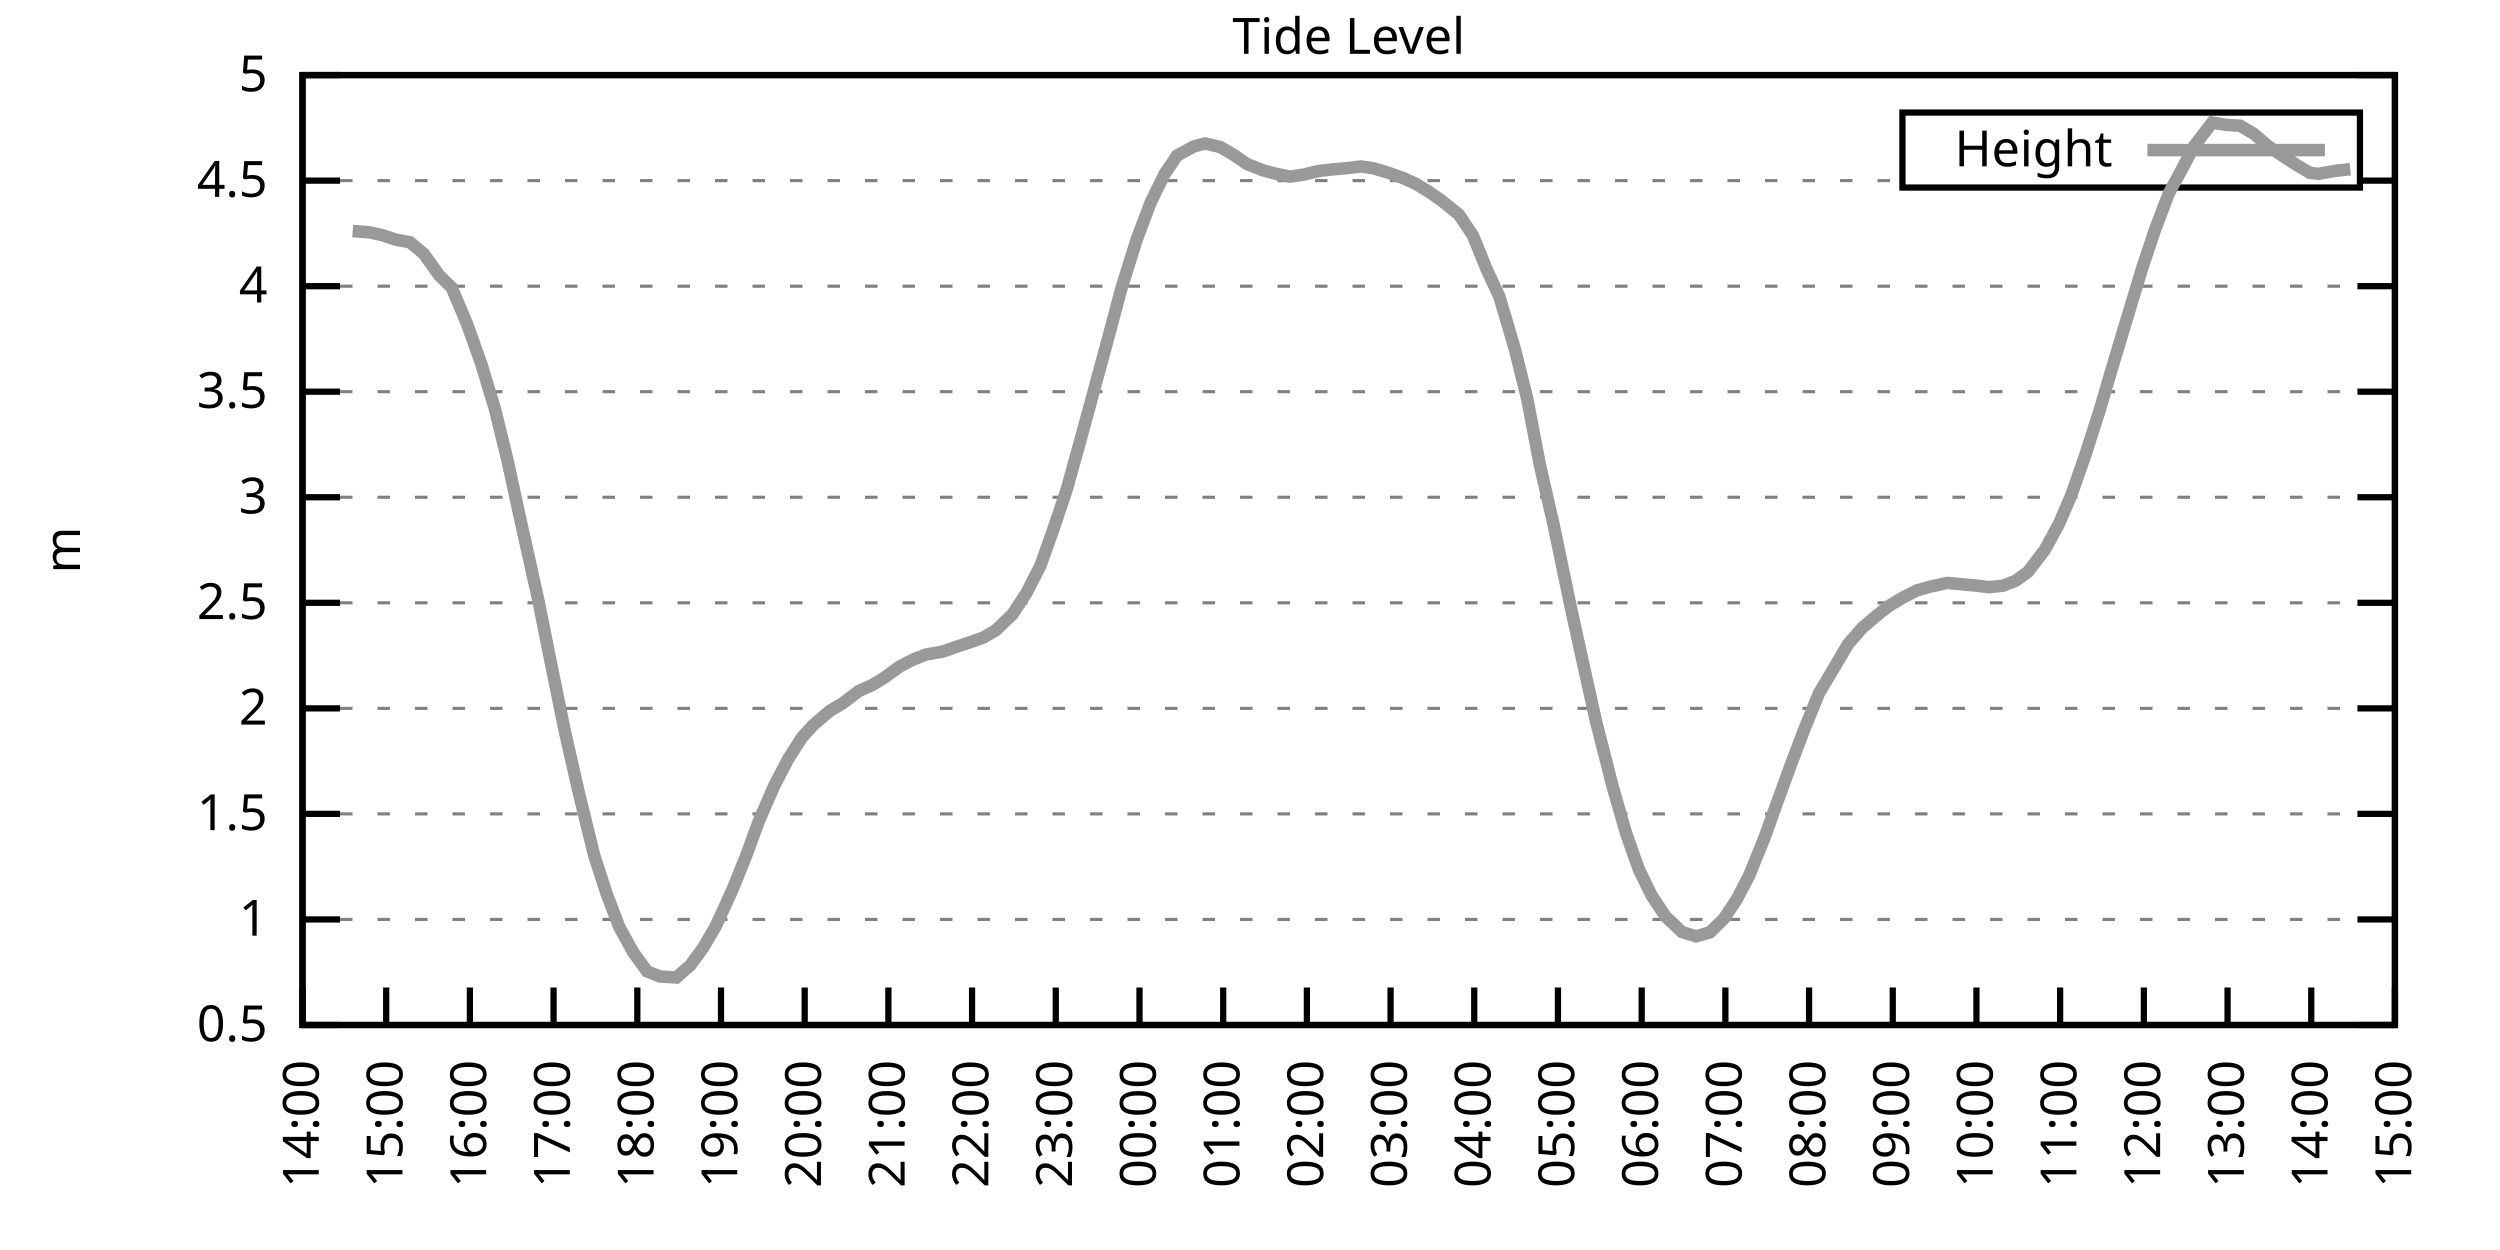
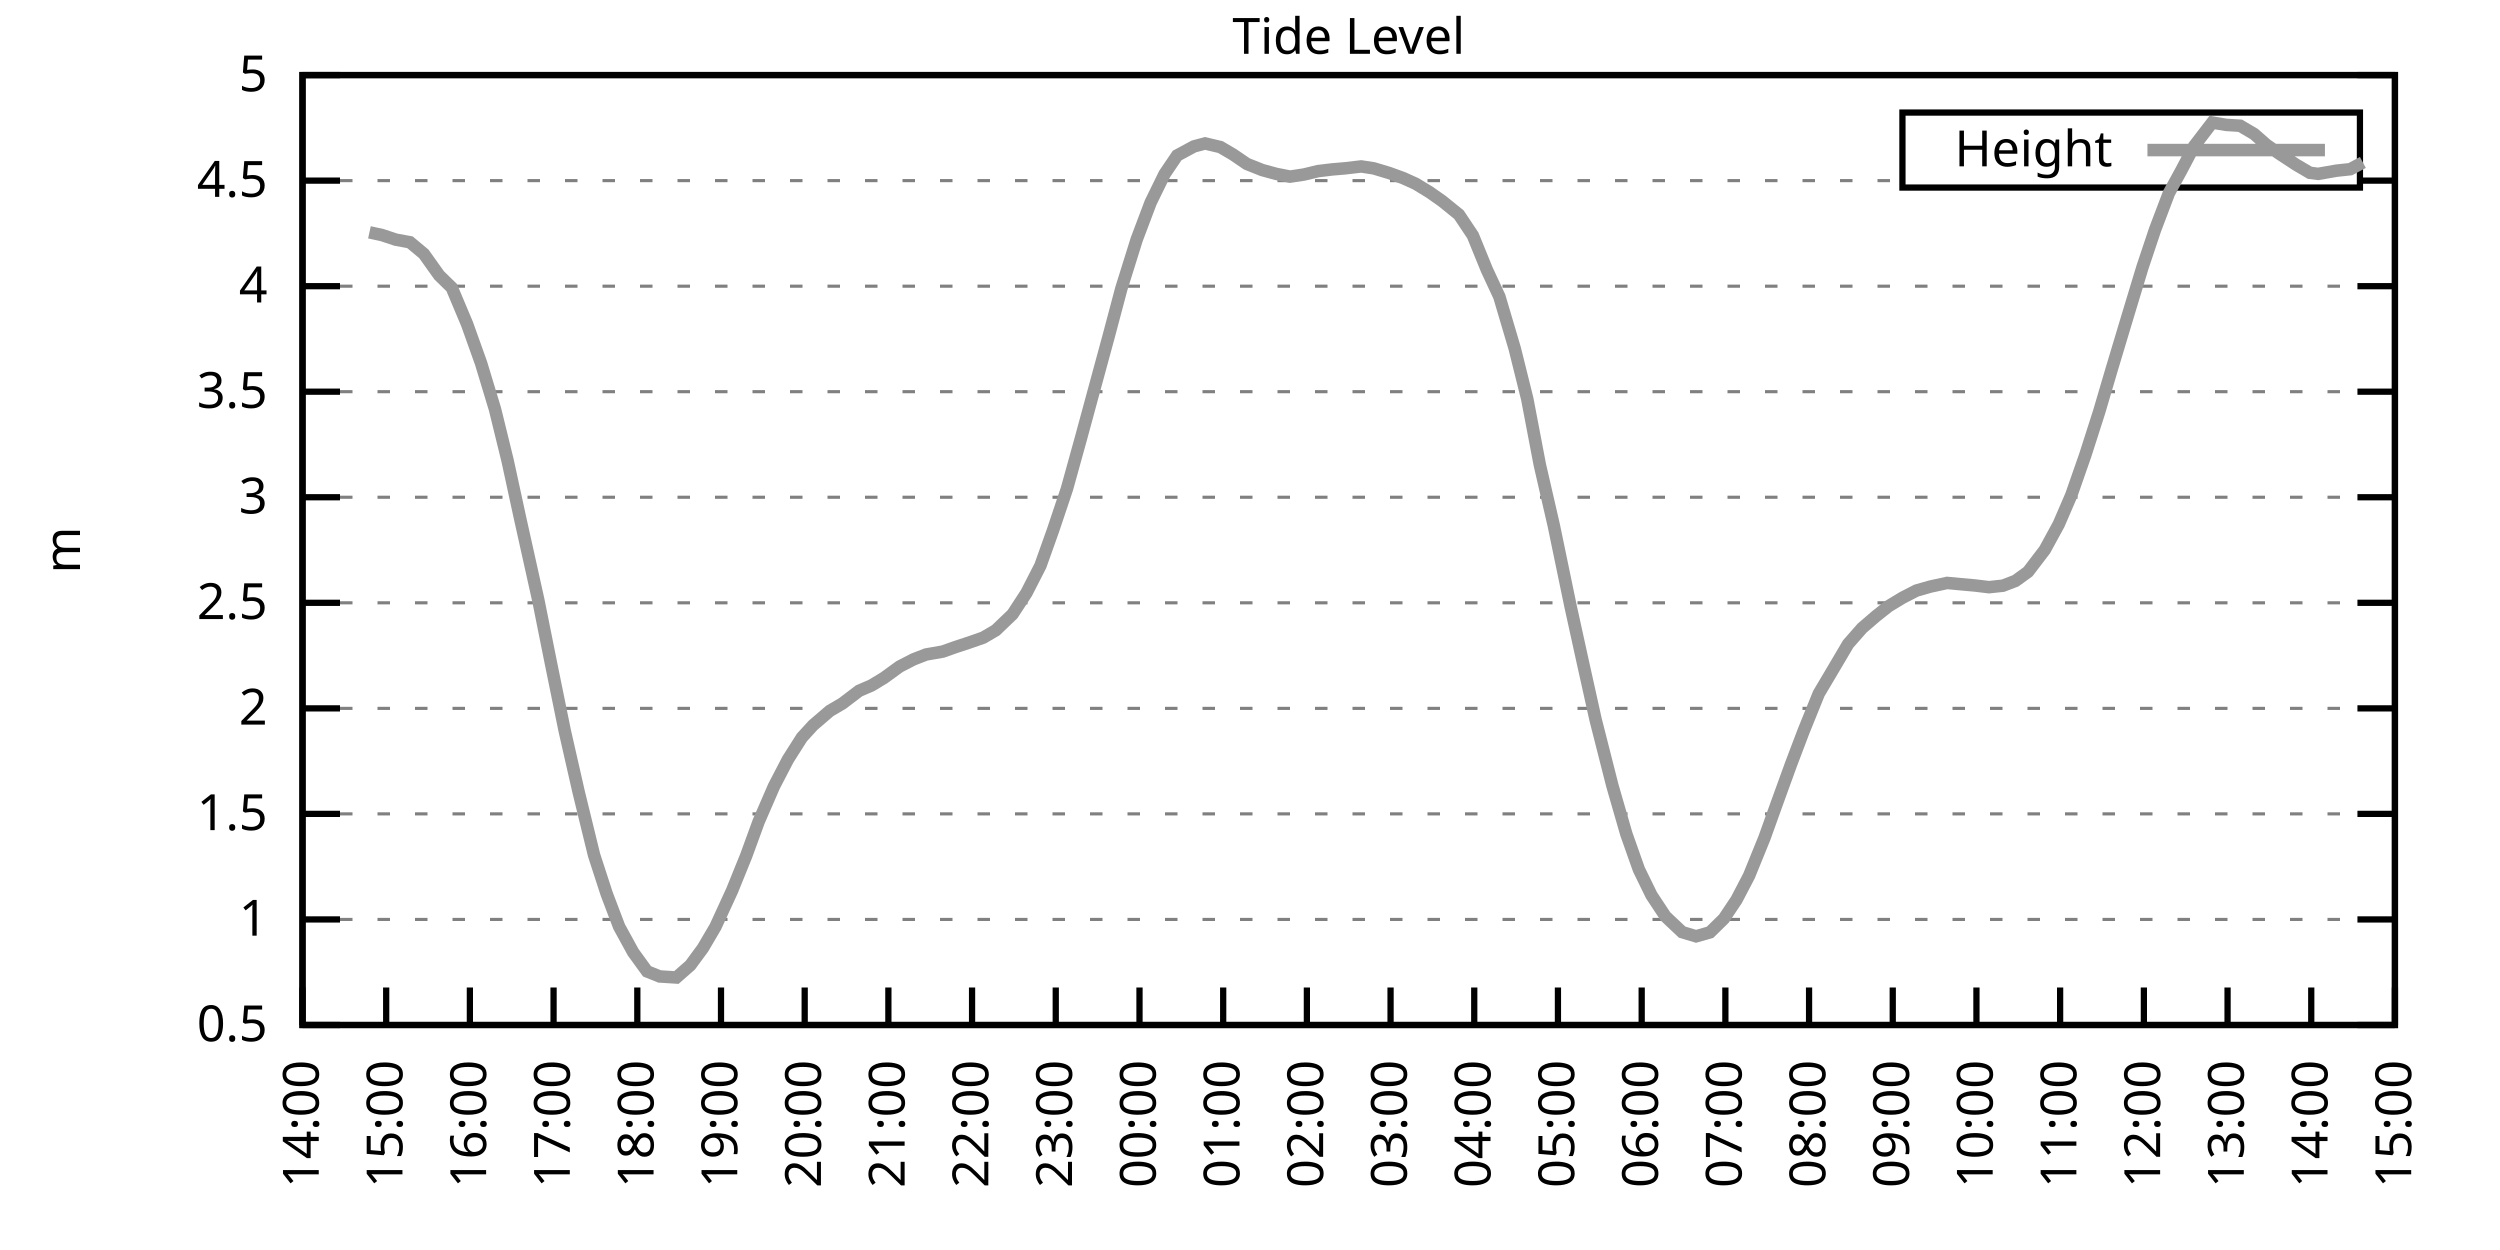
<svg xmlns="http://www.w3.org/2000/svg" xmlns:xlink="http://www.w3.org/1999/xlink" width="400" height="200" viewBox="0 0 400 200">
  <g id="gnuplot_canvas">
    <rect x="0" y="0" width="400" height="200" fill="none" />
    <defs>
      <circle id="gpDot" r="0.5" stroke-width="0.5" stroke="currentColor" />
      <path id="gpPt0" stroke-width="0.333" stroke="currentColor" d="M-1,0 h2 M0,-1 v2" />
      <path id="gpPt1" stroke-width="0.333" stroke="currentColor" d="M-1,-1 L1,1 M1,-1 L-1,1" />
      <path id="gpPt2" stroke-width="0.333" stroke="currentColor" d="M-1,0 L1,0 M0,-1 L0,1 M-1,-1 L1,1 M-1,1 L1,-1" />
      <rect id="gpPt3" stroke-width="0.333" stroke="currentColor" x="-1" y="-1" width="2" height="2" />
      <rect id="gpPt4" stroke-width="0.333" stroke="currentColor" fill="currentColor" x="-1" y="-1" width="2" height="2" />
      <circle id="gpPt5" stroke-width="0.333" stroke="currentColor" cx="0" cy="0" r="1" />
      <use xlink:href="#gpPt5" id="gpPt6" fill="currentColor" stroke="none" />
      <path id="gpPt7" stroke-width="0.333" stroke="currentColor" d="M0,-1.33 L-1.33,0.67 L1.33,0.67 z" />
      <use xlink:href="#gpPt7" id="gpPt8" fill="currentColor" stroke="none" />
      <use xlink:href="#gpPt7" id="gpPt9" stroke="currentColor" transform="rotate(180)" />
      <use xlink:href="#gpPt9" id="gpPt10" fill="currentColor" stroke="none" />
      <use xlink:href="#gpPt3" id="gpPt11" stroke="currentColor" transform="rotate(45)" />
      <use xlink:href="#gpPt11" id="gpPt12" fill="currentColor" stroke="none" />
      <path id="gpPt13" stroke-width="0.333" stroke="currentColor" d="M0,1.330 L1.265,0.411 L0.782,-1.067 L-0.782,-1.076 L-1.265,0.411 z" />
      <use xlink:href="#gpPt13" id="gpPt14" fill="currentColor" stroke="none" />
      <filter id="textbox" filterUnits="objectBoundingBox" x="0" y="0" height="1" width="1">
        <feFlood flood-color="white" flood-opacity="1" result="bgnd" />
        <feComposite in="SourceGraphic" in2="bgnd" operator="atop" />
      </filter>
      <filter id="greybox" filterUnits="objectBoundingBox" x="0" y="0" height="1" width="1">
        <feFlood flood-color="lightgrey" flood-opacity="1" result="grey" />
        <feComposite in="SourceGraphic" in2="grey" operator="atop" />
      </filter>
    </defs>
    <g fill="none" color="white" stroke="currentColor" stroke-width="1.00" stroke-linecap="butt" stroke-linejoin="miter">
</g>
    <g fill="none" color="black" stroke="currentColor" stroke-width="1.00" stroke-linecap="butt" stroke-linejoin="miter">
      <g stroke="none" shape-rendering="crispEdges">
        <polygon fill="rgb(255, 255, 255)" points="48.40,164.00 383.18,164.00 383.18,12.02 48.40,12.02 " />
      </g>
    </g>
    <g fill="none" color="black" stroke="currentColor" stroke-width="1.00" stroke-linecap="butt" stroke-linejoin="miter">
</g>
    <g fill="none" color="black" stroke="black" stroke-width="0.50" stroke-linecap="butt" stroke-linejoin="miter">
</g>
    <g fill="none" color="gray" stroke="currentColor" stroke-width="0.50" stroke-linecap="butt" stroke-linejoin="miter">
      <path stroke="gray" stroke-dasharray="2,4" class="gridline" d="M48.40,164.00 L383.19,164.00  " />
    </g>
    <g fill="none" color="gray" stroke="gray" stroke-width="1.00" stroke-linecap="butt" stroke-linejoin="miter">
</g>
    <g fill="none" color="black" stroke="currentColor" stroke-width="1.00" stroke-linecap="butt" stroke-linejoin="miter">
      <path stroke="black" d="M48.40,164.00 L54.40,164.00 M383.19,164.00 L377.19,164.00  " />
      <g transform="translate(42.80,166.60)" stroke="none" fill="black" font-family="Sans" font-size="8.00" text-anchor="end">
        <text>
          <tspan font-family="Sans"> 0.5</tspan>
        </text>
      </g>
    </g>
    <g fill="none" color="black" stroke="currentColor" stroke-width="1.00" stroke-linecap="butt" stroke-linejoin="miter">
</g>
    <g fill="none" color="black" stroke="black" stroke-width="0.50" stroke-linecap="butt" stroke-linejoin="miter">
</g>
    <g fill="none" color="gray" stroke="currentColor" stroke-width="0.50" stroke-linecap="butt" stroke-linejoin="miter">
      <path stroke="gray" stroke-dasharray="2,4" class="gridline" d="M48.40,147.11 L383.19,147.11  " />
    </g>
    <g fill="none" color="gray" stroke="gray" stroke-width="1.00" stroke-linecap="butt" stroke-linejoin="miter">
</g>
    <g fill="none" color="black" stroke="currentColor" stroke-width="1.00" stroke-linecap="butt" stroke-linejoin="miter">
      <path stroke="black" d="M48.40,147.11 L54.40,147.11 M383.19,147.11 L377.19,147.11  " />
      <g transform="translate(42.80,149.71)" stroke="none" fill="black" font-family="Sans" font-size="8.00" text-anchor="end">
        <text>
          <tspan font-family="Sans"> 1</tspan>
        </text>
      </g>
    </g>
    <g fill="none" color="black" stroke="currentColor" stroke-width="1.00" stroke-linecap="butt" stroke-linejoin="miter">
</g>
    <g fill="none" color="black" stroke="black" stroke-width="0.50" stroke-linecap="butt" stroke-linejoin="miter">
</g>
    <g fill="none" color="gray" stroke="currentColor" stroke-width="0.50" stroke-linecap="butt" stroke-linejoin="miter">
      <path stroke="gray" stroke-dasharray="2,4" class="gridline" d="M48.40,130.22 L383.19,130.22  " />
    </g>
    <g fill="none" color="gray" stroke="gray" stroke-width="1.00" stroke-linecap="butt" stroke-linejoin="miter">
</g>
    <g fill="none" color="black" stroke="currentColor" stroke-width="1.00" stroke-linecap="butt" stroke-linejoin="miter">
      <path stroke="black" d="M48.40,130.22 L54.40,130.22 M383.19,130.22 L377.19,130.22  " />
      <g transform="translate(42.80,132.82)" stroke="none" fill="black" font-family="Sans" font-size="8.00" text-anchor="end">
        <text>
          <tspan font-family="Sans"> 1.5</tspan>
        </text>
      </g>
    </g>
    <g fill="none" color="black" stroke="currentColor" stroke-width="1.00" stroke-linecap="butt" stroke-linejoin="miter">
</g>
    <g fill="none" color="black" stroke="black" stroke-width="0.50" stroke-linecap="butt" stroke-linejoin="miter">
</g>
    <g fill="none" color="gray" stroke="currentColor" stroke-width="0.50" stroke-linecap="butt" stroke-linejoin="miter">
      <path stroke="gray" stroke-dasharray="2,4" class="gridline" d="M48.40,113.34 L383.19,113.34  " />
    </g>
    <g fill="none" color="gray" stroke="gray" stroke-width="1.00" stroke-linecap="butt" stroke-linejoin="miter">
</g>
    <g fill="none" color="black" stroke="currentColor" stroke-width="1.00" stroke-linecap="butt" stroke-linejoin="miter">
      <path stroke="black" d="M48.40,113.34 L54.40,113.34 M383.19,113.34 L377.19,113.34  " />
      <g transform="translate(42.80,115.94)" stroke="none" fill="black" font-family="Sans" font-size="8.00" text-anchor="end">
        <text>
          <tspan font-family="Sans"> 2</tspan>
        </text>
      </g>
    </g>
    <g fill="none" color="black" stroke="currentColor" stroke-width="1.00" stroke-linecap="butt" stroke-linejoin="miter">
</g>
    <g fill="none" color="black" stroke="black" stroke-width="0.50" stroke-linecap="butt" stroke-linejoin="miter">
</g>
    <g fill="none" color="gray" stroke="currentColor" stroke-width="0.50" stroke-linecap="butt" stroke-linejoin="miter">
      <path stroke="gray" stroke-dasharray="2,4" class="gridline" d="M48.40,96.45 L383.19,96.45  " />
    </g>
    <g fill="none" color="gray" stroke="gray" stroke-width="1.00" stroke-linecap="butt" stroke-linejoin="miter">
</g>
    <g fill="none" color="black" stroke="currentColor" stroke-width="1.00" stroke-linecap="butt" stroke-linejoin="miter">
      <path stroke="black" d="M48.40,96.45 L54.40,96.45 M383.19,96.45 L377.19,96.45  " />
      <g transform="translate(42.80,99.05)" stroke="none" fill="black" font-family="Sans" font-size="8.00" text-anchor="end">
        <text>
          <tspan font-family="Sans"> 2.5</tspan>
        </text>
      </g>
    </g>
    <g fill="none" color="black" stroke="currentColor" stroke-width="1.00" stroke-linecap="butt" stroke-linejoin="miter">
</g>
    <g fill="none" color="black" stroke="black" stroke-width="0.50" stroke-linecap="butt" stroke-linejoin="miter">
</g>
    <g fill="none" color="gray" stroke="currentColor" stroke-width="0.50" stroke-linecap="butt" stroke-linejoin="miter">
      <path stroke="gray" stroke-dasharray="2,4" class="gridline" d="M48.40,79.56 L383.19,79.56  " />
    </g>
    <g fill="none" color="gray" stroke="gray" stroke-width="1.00" stroke-linecap="butt" stroke-linejoin="miter">
</g>
    <g fill="none" color="black" stroke="currentColor" stroke-width="1.00" stroke-linecap="butt" stroke-linejoin="miter">
      <path stroke="black" d="M48.40,79.56 L54.40,79.56 M383.19,79.56 L377.19,79.56  " />
      <g transform="translate(42.80,82.16)" stroke="none" fill="black" font-family="Sans" font-size="8.00" text-anchor="end">
        <text>
          <tspan font-family="Sans"> 3</tspan>
        </text>
      </g>
    </g>
    <g fill="none" color="black" stroke="currentColor" stroke-width="1.00" stroke-linecap="butt" stroke-linejoin="miter">
</g>
    <g fill="none" color="black" stroke="black" stroke-width="0.50" stroke-linecap="butt" stroke-linejoin="miter">
</g>
    <g fill="none" color="gray" stroke="currentColor" stroke-width="0.50" stroke-linecap="butt" stroke-linejoin="miter">
      <path stroke="gray" stroke-dasharray="2,4" class="gridline" d="M48.40,62.67 L383.19,62.67  " />
    </g>
    <g fill="none" color="gray" stroke="gray" stroke-width="1.00" stroke-linecap="butt" stroke-linejoin="miter">
</g>
    <g fill="none" color="black" stroke="currentColor" stroke-width="1.00" stroke-linecap="butt" stroke-linejoin="miter">
      <path stroke="black" d="M48.40,62.67 L54.40,62.67 M383.19,62.67 L377.19,62.67  " />
      <g transform="translate(42.80,65.27)" stroke="none" fill="black" font-family="Sans" font-size="8.00" text-anchor="end">
        <text>
          <tspan font-family="Sans"> 3.5</tspan>
        </text>
      </g>
    </g>
    <g fill="none" color="black" stroke="currentColor" stroke-width="1.00" stroke-linecap="butt" stroke-linejoin="miter">
</g>
    <g fill="none" color="black" stroke="black" stroke-width="0.50" stroke-linecap="butt" stroke-linejoin="miter">
</g>
    <g fill="none" color="gray" stroke="currentColor" stroke-width="0.50" stroke-linecap="butt" stroke-linejoin="miter">
      <path stroke="gray" stroke-dasharray="2,4" class="gridline" d="M48.40,45.79 L383.19,45.79  " />
    </g>
    <g fill="none" color="gray" stroke="gray" stroke-width="1.00" stroke-linecap="butt" stroke-linejoin="miter">
</g>
    <g fill="none" color="black" stroke="currentColor" stroke-width="1.00" stroke-linecap="butt" stroke-linejoin="miter">
      <path stroke="black" d="M48.40,45.79 L54.40,45.79 M383.19,45.79 L377.19,45.79  " />
      <g transform="translate(42.80,48.39)" stroke="none" fill="black" font-family="Sans" font-size="8.00" text-anchor="end">
        <text>
          <tspan font-family="Sans"> 4</tspan>
        </text>
      </g>
    </g>
    <g fill="none" color="black" stroke="currentColor" stroke-width="1.00" stroke-linecap="butt" stroke-linejoin="miter">
</g>
    <g fill="none" color="black" stroke="black" stroke-width="0.50" stroke-linecap="butt" stroke-linejoin="miter">
</g>
    <g fill="none" color="gray" stroke="currentColor" stroke-width="0.50" stroke-linecap="butt" stroke-linejoin="miter">
      <path stroke="gray" stroke-dasharray="2,4" class="gridline" d="M48.40,28.90 L304.39,28.90 M377.59,28.90 L383.19,28.90  " />
    </g>
    <g fill="none" color="gray" stroke="gray" stroke-width="1.00" stroke-linecap="butt" stroke-linejoin="miter">
</g>
    <g fill="none" color="black" stroke="currentColor" stroke-width="1.00" stroke-linecap="butt" stroke-linejoin="miter">
      <path stroke="black" d="M48.40,28.90 L54.40,28.90 M383.19,28.90 L377.19,28.90  " />
      <g transform="translate(42.80,31.50)" stroke="none" fill="black" font-family="Sans" font-size="8.00" text-anchor="end">
        <text>
          <tspan font-family="Sans"> 4.5</tspan>
        </text>
      </g>
    </g>
    <g fill="none" color="black" stroke="currentColor" stroke-width="1.00" stroke-linecap="butt" stroke-linejoin="miter">
</g>
    <g fill="none" color="black" stroke="black" stroke-width="0.50" stroke-linecap="butt" stroke-linejoin="miter">
</g>
    <g fill="none" color="gray" stroke="currentColor" stroke-width="0.50" stroke-linecap="butt" stroke-linejoin="miter">
      <path stroke="gray" stroke-dasharray="2,4" class="gridline" d="M48.40,12.01 L383.19,12.01  " />
    </g>
    <g fill="none" color="gray" stroke="gray" stroke-width="1.00" stroke-linecap="butt" stroke-linejoin="miter">
</g>
    <g fill="none" color="black" stroke="currentColor" stroke-width="1.00" stroke-linecap="butt" stroke-linejoin="miter">
      <path stroke="black" d="M48.40,12.01 L54.40,12.01 M383.19,12.01 L377.19,12.01  " />
      <g transform="translate(42.80,14.61)" stroke="none" fill="black" font-family="Sans" font-size="8.00" text-anchor="end">
        <text>
          <tspan font-family="Sans"> 5</tspan>
        </text>
      </g>
    </g>
    <g fill="none" color="black" stroke="currentColor" stroke-width="1.00" stroke-linecap="butt" stroke-linejoin="miter">
      <path stroke="black" d="M48.40,164.00 L48.40,158.00  " />
      <g transform="translate(51.00,169.60) rotate(270.00)" stroke="none" fill="black" font-family="Sans" font-size="8.00" text-anchor="end">
        <text>
          <tspan font-family="Sans">14:00</tspan>
        </text>
      </g>
    </g>
    <g fill="none" color="black" stroke="currentColor" stroke-width="1.00" stroke-linecap="butt" stroke-linejoin="miter">
      <path stroke="black" d="M61.79,164.00 L61.79,158.00  " />
      <g transform="translate(64.39,169.60) rotate(270.00)" stroke="none" fill="black" font-family="Sans" font-size="8.00" text-anchor="end">
        <text>
          <tspan font-family="Sans">15:00</tspan>
        </text>
      </g>
    </g>
    <g fill="none" color="black" stroke="currentColor" stroke-width="1.00" stroke-linecap="butt" stroke-linejoin="miter">
      <path stroke="black" d="M75.18,164.00 L75.18,158.00  " />
      <g transform="translate(77.78,169.60) rotate(270.00)" stroke="none" fill="black" font-family="Sans" font-size="8.00" text-anchor="end">
        <text>
          <tspan font-family="Sans">16:00</tspan>
        </text>
      </g>
    </g>
    <g fill="none" color="black" stroke="currentColor" stroke-width="1.00" stroke-linecap="butt" stroke-linejoin="miter">
      <path stroke="black" d="M88.57,164.00 L88.57,158.00  " />
      <g transform="translate(91.17,169.60) rotate(270.00)" stroke="none" fill="black" font-family="Sans" font-size="8.00" text-anchor="end">
        <text>
          <tspan font-family="Sans">17:00</tspan>
        </text>
      </g>
    </g>
    <g fill="none" color="black" stroke="currentColor" stroke-width="1.00" stroke-linecap="butt" stroke-linejoin="miter">
      <path stroke="black" d="M101.97,164.00 L101.97,158.00  " />
      <g transform="translate(104.57,169.60) rotate(270.00)" stroke="none" fill="black" font-family="Sans" font-size="8.00" text-anchor="end">
        <text>
          <tspan font-family="Sans">18:00</tspan>
        </text>
      </g>
    </g>
    <g fill="none" color="black" stroke="currentColor" stroke-width="1.00" stroke-linecap="butt" stroke-linejoin="miter">
      <path stroke="black" d="M115.36,164.00 L115.36,158.00  " />
      <g transform="translate(117.96,169.60) rotate(270.00)" stroke="none" fill="black" font-family="Sans" font-size="8.00" text-anchor="end">
        <text>
          <tspan font-family="Sans">19:00</tspan>
        </text>
      </g>
    </g>
    <g fill="none" color="black" stroke="currentColor" stroke-width="1.00" stroke-linecap="butt" stroke-linejoin="miter">
      <path stroke="black" d="M128.75,164.00 L128.75,158.00  " />
      <g transform="translate(131.35,169.60) rotate(270.00)" stroke="none" fill="black" font-family="Sans" font-size="8.00" text-anchor="end">
        <text>
          <tspan font-family="Sans">20:00</tspan>
        </text>
      </g>
    </g>
    <g fill="none" color="black" stroke="currentColor" stroke-width="1.00" stroke-linecap="butt" stroke-linejoin="miter">
      <path stroke="black" d="M142.14,164.00 L142.14,158.00  " />
      <g transform="translate(144.74,169.60) rotate(270.00)" stroke="none" fill="black" font-family="Sans" font-size="8.00" text-anchor="end">
        <text>
          <tspan font-family="Sans">21:00</tspan>
        </text>
      </g>
    </g>
    <g fill="none" color="black" stroke="currentColor" stroke-width="1.00" stroke-linecap="butt" stroke-linejoin="miter">
      <path stroke="black" d="M155.53,164.00 L155.53,158.00  " />
      <g transform="translate(158.13,169.60) rotate(270.00)" stroke="none" fill="black" font-family="Sans" font-size="8.00" text-anchor="end">
        <text>
          <tspan font-family="Sans">22:00</tspan>
        </text>
      </g>
    </g>
    <g fill="none" color="black" stroke="currentColor" stroke-width="1.00" stroke-linecap="butt" stroke-linejoin="miter">
      <path stroke="black" d="M168.92,164.00 L168.92,158.00  " />
      <g transform="translate(171.52,169.60) rotate(270.00)" stroke="none" fill="black" font-family="Sans" font-size="8.00" text-anchor="end">
        <text>
          <tspan font-family="Sans">23:00</tspan>
        </text>
      </g>
    </g>
    <g fill="none" color="black" stroke="currentColor" stroke-width="1.00" stroke-linecap="butt" stroke-linejoin="miter">
      <path stroke="black" d="M182.32,164.00 L182.32,158.00  " />
      <g transform="translate(184.92,169.60) rotate(270.00)" stroke="none" fill="black" font-family="Sans" font-size="8.00" text-anchor="end">
        <text>
          <tspan font-family="Sans">00:00</tspan>
        </text>
      </g>
    </g>
    <g fill="none" color="black" stroke="currentColor" stroke-width="1.00" stroke-linecap="butt" stroke-linejoin="miter">
      <path stroke="black" d="M195.71,164.00 L195.71,158.00  " />
      <g transform="translate(198.31,169.60) rotate(270.00)" stroke="none" fill="black" font-family="Sans" font-size="8.00" text-anchor="end">
        <text>
          <tspan font-family="Sans">01:00</tspan>
        </text>
      </g>
    </g>
    <g fill="none" color="black" stroke="currentColor" stroke-width="1.00" stroke-linecap="butt" stroke-linejoin="miter">
      <path stroke="black" d="M209.10,164.00 L209.10,158.00  " />
      <g transform="translate(211.70,169.60) rotate(270.00)" stroke="none" fill="black" font-family="Sans" font-size="8.00" text-anchor="end">
        <text>
          <tspan font-family="Sans">02:00</tspan>
        </text>
      </g>
    </g>
    <g fill="none" color="black" stroke="currentColor" stroke-width="1.00" stroke-linecap="butt" stroke-linejoin="miter">
      <path stroke="black" d="M222.49,164.00 L222.49,158.00  " />
      <g transform="translate(225.09,169.60) rotate(270.00)" stroke="none" fill="black" font-family="Sans" font-size="8.00" text-anchor="end">
        <text>
          <tspan font-family="Sans">03:00</tspan>
        </text>
      </g>
    </g>
    <g fill="none" color="black" stroke="currentColor" stroke-width="1.00" stroke-linecap="butt" stroke-linejoin="miter">
      <path stroke="black" d="M235.88,164.00 L235.88,158.00  " />
      <g transform="translate(238.48,169.60) rotate(270.00)" stroke="none" fill="black" font-family="Sans" font-size="8.00" text-anchor="end">
        <text>
          <tspan font-family="Sans">04:00</tspan>
        </text>
      </g>
    </g>
    <g fill="none" color="black" stroke="currentColor" stroke-width="1.00" stroke-linecap="butt" stroke-linejoin="miter">
      <path stroke="black" d="M249.27,164.00 L249.27,158.00  " />
      <g transform="translate(251.87,169.60) rotate(270.00)" stroke="none" fill="black" font-family="Sans" font-size="8.00" text-anchor="end">
        <text>
          <tspan font-family="Sans">05:00</tspan>
        </text>
      </g>
    </g>
    <g fill="none" color="black" stroke="currentColor" stroke-width="1.00" stroke-linecap="butt" stroke-linejoin="miter">
      <path stroke="black" d="M262.67,164.00 L262.67,158.00  " />
      <g transform="translate(265.27,169.60) rotate(270.00)" stroke="none" fill="black" font-family="Sans" font-size="8.00" text-anchor="end">
        <text>
          <tspan font-family="Sans">06:00</tspan>
        </text>
      </g>
    </g>
    <g fill="none" color="black" stroke="currentColor" stroke-width="1.00" stroke-linecap="butt" stroke-linejoin="miter">
      <path stroke="black" d="M276.06,164.00 L276.06,158.00  " />
      <g transform="translate(278.66,169.60) rotate(270.00)" stroke="none" fill="black" font-family="Sans" font-size="8.00" text-anchor="end">
        <text>
          <tspan font-family="Sans">07:00</tspan>
        </text>
      </g>
    </g>
    <g fill="none" color="black" stroke="currentColor" stroke-width="1.00" stroke-linecap="butt" stroke-linejoin="miter">
      <path stroke="black" d="M289.45,164.00 L289.45,158.00  " />
      <g transform="translate(292.05,169.60) rotate(270.00)" stroke="none" fill="black" font-family="Sans" font-size="8.00" text-anchor="end">
        <text>
          <tspan font-family="Sans">08:00</tspan>
        </text>
      </g>
    </g>
    <g fill="none" color="black" stroke="currentColor" stroke-width="1.00" stroke-linecap="butt" stroke-linejoin="miter">
      <path stroke="black" d="M302.84,164.00 L302.84,158.00  " />
      <g transform="translate(305.44,169.60) rotate(270.00)" stroke="none" fill="black" font-family="Sans" font-size="8.00" text-anchor="end">
        <text>
          <tspan font-family="Sans">09:00</tspan>
        </text>
      </g>
    </g>
    <g fill="none" color="black" stroke="currentColor" stroke-width="1.00" stroke-linecap="butt" stroke-linejoin="miter">
      <path stroke="black" d="M316.23,164.00 L316.23,158.00  " />
      <g transform="translate(318.83,169.60) rotate(270.00)" stroke="none" fill="black" font-family="Sans" font-size="8.00" text-anchor="end">
        <text>
          <tspan font-family="Sans">10:00</tspan>
        </text>
      </g>
    </g>
    <g fill="none" color="black" stroke="currentColor" stroke-width="1.00" stroke-linecap="butt" stroke-linejoin="miter">
      <path stroke="black" d="M329.62,164.00 L329.62,158.00  " />
      <g transform="translate(332.22,169.60) rotate(270.00)" stroke="none" fill="black" font-family="Sans" font-size="8.00" text-anchor="end">
        <text>
          <tspan font-family="Sans">11:00</tspan>
        </text>
      </g>
    </g>
    <g fill="none" color="black" stroke="currentColor" stroke-width="1.00" stroke-linecap="butt" stroke-linejoin="miter">
      <path stroke="black" d="M343.02,164.00 L343.02,158.00  " />
      <g transform="translate(345.62,169.60) rotate(270.00)" stroke="none" fill="black" font-family="Sans" font-size="8.00" text-anchor="end">
        <text>
          <tspan font-family="Sans">12:00</tspan>
        </text>
      </g>
    </g>
    <g fill="none" color="black" stroke="currentColor" stroke-width="1.00" stroke-linecap="butt" stroke-linejoin="miter">
      <path stroke="black" d="M356.41,164.00 L356.41,158.00  " />
      <g transform="translate(359.01,169.60) rotate(270.00)" stroke="none" fill="black" font-family="Sans" font-size="8.00" text-anchor="end">
        <text>
          <tspan font-family="Sans">13:00</tspan>
        </text>
      </g>
    </g>
    <g fill="none" color="black" stroke="currentColor" stroke-width="1.00" stroke-linecap="butt" stroke-linejoin="miter">
      <path stroke="black" d="M369.80,164.00 L369.80,158.00  " />
      <g transform="translate(372.40,169.60) rotate(270.00)" stroke="none" fill="black" font-family="Sans" font-size="8.00" text-anchor="end">
        <text>
          <tspan font-family="Sans">14:00</tspan>
        </text>
      </g>
    </g>
    <g fill="none" color="black" stroke="currentColor" stroke-width="1.00" stroke-linecap="butt" stroke-linejoin="miter">
      <path stroke="black" d="M383.19,164.00 L383.19,158.00  " />
      <g transform="translate(385.79,169.60) rotate(270.00)" stroke="none" fill="black" font-family="Sans" font-size="8.00" text-anchor="end">
        <text>
          <tspan font-family="Sans">15:00</tspan>
        </text>
      </g>
    </g>
    <g fill="none" color="black" stroke="currentColor" stroke-width="1.00" stroke-linecap="butt" stroke-linejoin="miter">
</g>
    <g fill="none" color="black" stroke="currentColor" stroke-width="1.00" stroke-linecap="butt" stroke-linejoin="miter">
      <path stroke="black" d="M48.40,12.01 L48.40,164.00 L383.19,164.00 L383.19,12.01 L48.40,12.01 Z  " />
    </g>
    <g fill="none" color="black" stroke="currentColor" stroke-width="1.00" stroke-linecap="butt" stroke-linejoin="miter">
</g>
    <g fill="none" color="black" stroke="currentColor" stroke-width="1.00" stroke-linecap="butt" stroke-linejoin="miter">
      <path stroke="black" d="M304.39,30.01 L304.39,18.01 L377.59,18.01 L377.59,30.01 L304.39,30.01 Z  " />
    </g>
    <g id="Tide_level_plot_1">
      <g fill="none" color="white" stroke="black" stroke-width="2.00" stroke-linecap="butt" stroke-linejoin="miter">
</g>
      <g fill="none" color="black" stroke="currentColor" stroke-width="2.00" stroke-linecap="butt" stroke-linejoin="miter">
        <g transform="translate(337.99,26.61)" stroke="none" fill="black" font-family="Sans" font-size="8.00" text-anchor="end">
          <text>
            <tspan font-family="Sans">Height</tspan>
          </text>
        </g>
      </g>
      <g fill="none" color="black" stroke="currentColor" stroke-width="2.00" stroke-linecap="butt" stroke-linejoin="miter">
-         <path stroke="rgb(153, 153, 153)" d="M343.59,24.01 L371.99,24.01 M56.43,36.97 L59.11,37.17 L61.12,37.61 L63.35,38.35 L65.59,38.76 L67.82,40.62   L70.27,44.06 L72.28,46.02 L74.74,51.87 L76.97,58.11 L79.20,65.48 L81.21,73.68 L83.22,82.94 L86.12,95.98   L88.13,106.01 L90.36,116.95 L92.59,126.75 L95.05,136.81 L97.06,142.99 L99.06,148.26 L101.30,152.35 L103.53,155.42   L105.54,156.23 L108.22,156.40 L110.45,154.44 L112.46,151.71 L114.47,148.29 L117.14,142.48 L119.38,136.95 L121.38,131.47   L123.84,125.80 L126.07,121.51 L128.30,118.00 L130.09,116.04 L132.77,113.74 L134.78,112.56 L137.45,110.53 L139.46,109.66   L141.47,108.44 L143.93,106.65 L146.16,105.50 L148.17,104.72 L150.85,104.25 L152.85,103.54 L155.09,102.80 L157.32,102.02   L159.33,100.84 L162.01,98.27 L164.24,94.86 L166.47,90.50 L168.48,84.86 L170.71,78.21 L172.94,70.17 L174.95,62.77   L177.41,53.72 L179.41,46.19 L181.87,38.32 L184.10,32.41 L186.33,27.85 L188.34,24.88 L191.02,23.43 L192.81,22.95   L195.26,23.53 L197.27,24.71 L199.50,26.23 L201.96,27.21 L204.19,27.82 L206.42,28.26 L208.65,27.92 L210.88,27.38   L213.12,27.11 L215.13,26.94 L217.80,26.63 L219.81,26.94 L222.27,27.68 L224.50,28.49 L226.51,29.40 L228.74,30.76   L230.75,32.17 L233.43,34.34 L235.66,37.68 L237.89,43.15 L239.90,47.47 L242.36,55.78 L244.36,63.82 L246.37,74.36   L248.60,84.05 L251.28,96.96 L253.29,106.11 L255.30,115.16 L257.98,125.70 L260.21,133.43 L262.22,139.11 L264.23,143.23   L266.46,146.61 L269.14,149.14 L271.37,149.81 L273.60,149.17 L275.83,146.98 L277.84,143.97 L279.85,140.12 L282.31,134.07   L284.32,128.47 L286.55,122.32 L288.56,117.02 L291.01,110.97 L293.47,106.82 L295.70,103.04 L297.93,100.50 L300.16,98.58   L302.17,96.99 L304.40,95.64 L306.63,94.49 L308.87,93.85 L311.54,93.27 L313.78,93.48 L316.01,93.68 L318.24,93.95   L320.47,93.71 L322.48,92.94 L324.49,91.48 L327.17,87.97 L329.40,83.88 L331.41,79.22 L333.64,72.84 L335.87,65.88   L337.88,59.06 L340.56,50.14 L342.79,42.78 L344.80,36.77 L347.03,30.89 L349.04,27.21 L351.05,23.39 L353.95,19.61   L356.18,19.98 L358.42,20.12 L360.65,21.43 L362.66,23.19 L364.66,24.57 L367.34,26.33 L369.58,27.65 L370.91,27.82   L373.82,27.31 L376.05,27.07  " />
+         <path stroke="rgb(153, 153, 153)" d="M343.59,24.01 L371.99,24.01 M59.11,37.17 L61.12,37.61 L63.35,38.35 L65.59,38.76 L67.82,40.62 L70.27,44.06   L72.28,46.02 L74.74,51.87 L76.97,58.11 L79.20,65.48 L81.21,73.68 L83.22,82.94 L86.12,95.98 L88.13,106.01   L90.36,116.95 L92.59,126.75 L95.05,136.81 L97.06,142.99 L99.06,148.26 L101.30,152.35 L103.53,155.42 L105.54,156.23   L108.22,156.40 L110.45,154.44 L112.46,151.71 L114.47,148.29 L117.14,142.48 L119.38,136.95 L121.38,131.47 L123.84,125.80   L126.07,121.51 L128.30,118.00 L130.09,116.04 L132.77,113.74 L134.78,112.56 L137.45,110.53 L139.46,109.66 L141.47,108.44   L143.93,106.65 L146.16,105.50 L148.17,104.72 L150.85,104.25 L152.85,103.54 L155.09,102.80 L157.32,102.02 L159.33,100.84   L162.01,98.27 L164.24,94.86 L166.47,90.50 L168.48,84.86 L170.71,78.21 L172.94,70.17 L174.95,62.77 L177.41,53.72   L179.41,46.19 L181.87,38.32 L184.10,32.41 L186.33,27.85 L188.34,24.88 L191.02,23.43 L192.81,22.95 L195.26,23.53   L197.27,24.71 L199.50,26.23 L201.96,27.21 L204.19,27.82 L206.42,28.26 L208.65,27.92 L210.88,27.38 L213.12,27.11   L215.13,26.94 L217.80,26.63 L219.81,26.94 L222.27,27.68 L224.50,28.49 L226.51,29.40 L228.74,30.76 L230.75,32.17   L233.43,34.34 L235.66,37.68 L237.89,43.15 L239.90,47.47 L242.36,55.78 L244.36,63.82 L246.37,74.36 L248.60,84.05   L251.28,96.96 L253.29,106.11 L255.30,115.16 L257.98,125.70 L260.21,133.43 L262.22,139.11 L264.23,143.23 L266.46,146.61   L269.14,149.14 L271.37,149.81 L273.60,149.17 L275.83,146.98 L277.84,143.97 L279.85,140.12 L282.31,134.07 L284.32,128.47   L286.55,122.32 L288.56,117.02 L291.01,110.97 L293.47,106.82 L295.70,103.04 L297.93,100.50 L300.16,98.58 L302.17,96.99   L304.40,95.64 L306.63,94.49 L308.87,93.85 L311.54,93.27 L313.78,93.48 L316.01,93.68 L318.24,93.95 L320.47,93.71   L322.48,92.94 L324.49,91.48 L327.17,87.97 L329.40,83.88 L331.41,79.22 L333.64,72.84 L335.87,65.88 L337.88,59.06   L340.56,50.14 L342.79,42.78 L344.80,36.77 L347.03,30.89 L349.04,27.21 L351.05,23.39 L353.95,19.61 L356.18,19.98   L358.42,20.12 L360.65,21.43 L362.66,23.19 L364.66,24.57 L367.34,26.33 L369.58,27.65 L370.91,27.82 L373.82,27.31   L376.05,27.07 L378.06,25.99  " />
      </g>
    </g>
    <g fill="none" color="black" stroke="currentColor" stroke-width="2.00" stroke-linecap="butt" stroke-linejoin="miter">
</g>
    <g fill="none" color="black" stroke="black" stroke-width="1.00" stroke-linecap="butt" stroke-linejoin="miter">
</g>
    <g fill="none" color="black" stroke="currentColor" stroke-width="1.00" stroke-linecap="butt" stroke-linejoin="miter">
      <path stroke="black" d="M48.40,12.01 L48.40,164.00 L383.19,164.00 L383.19,12.01 L48.40,12.01 Z  " />
      <g transform="translate(12.80,88.01) rotate(270.00)" stroke="none" fill="black" font-family="Sans" font-size="8.00" text-anchor="middle">
        <text>
          <tspan font-family="Sans">m</tspan>
        </text>
      </g>
    </g>
    <g fill="none" color="black" stroke="currentColor" stroke-width="1.00" stroke-linecap="butt" stroke-linejoin="miter">
</g>
    <g fill="none" color="black" stroke="currentColor" stroke-width="1.00" stroke-linecap="butt" stroke-linejoin="miter">
      <g transform="translate(215.79,8.61)" stroke="none" fill="black" font-family="Sans" font-size="8.00" text-anchor="middle">
        <text>
          <tspan font-family="Sans">Tide Level</tspan>
        </text>
      </g>
    </g>
    <g fill="none" color="black" stroke="currentColor" stroke-width="1.00" stroke-linecap="butt" stroke-linejoin="miter">
</g>
  </g>
</svg>
